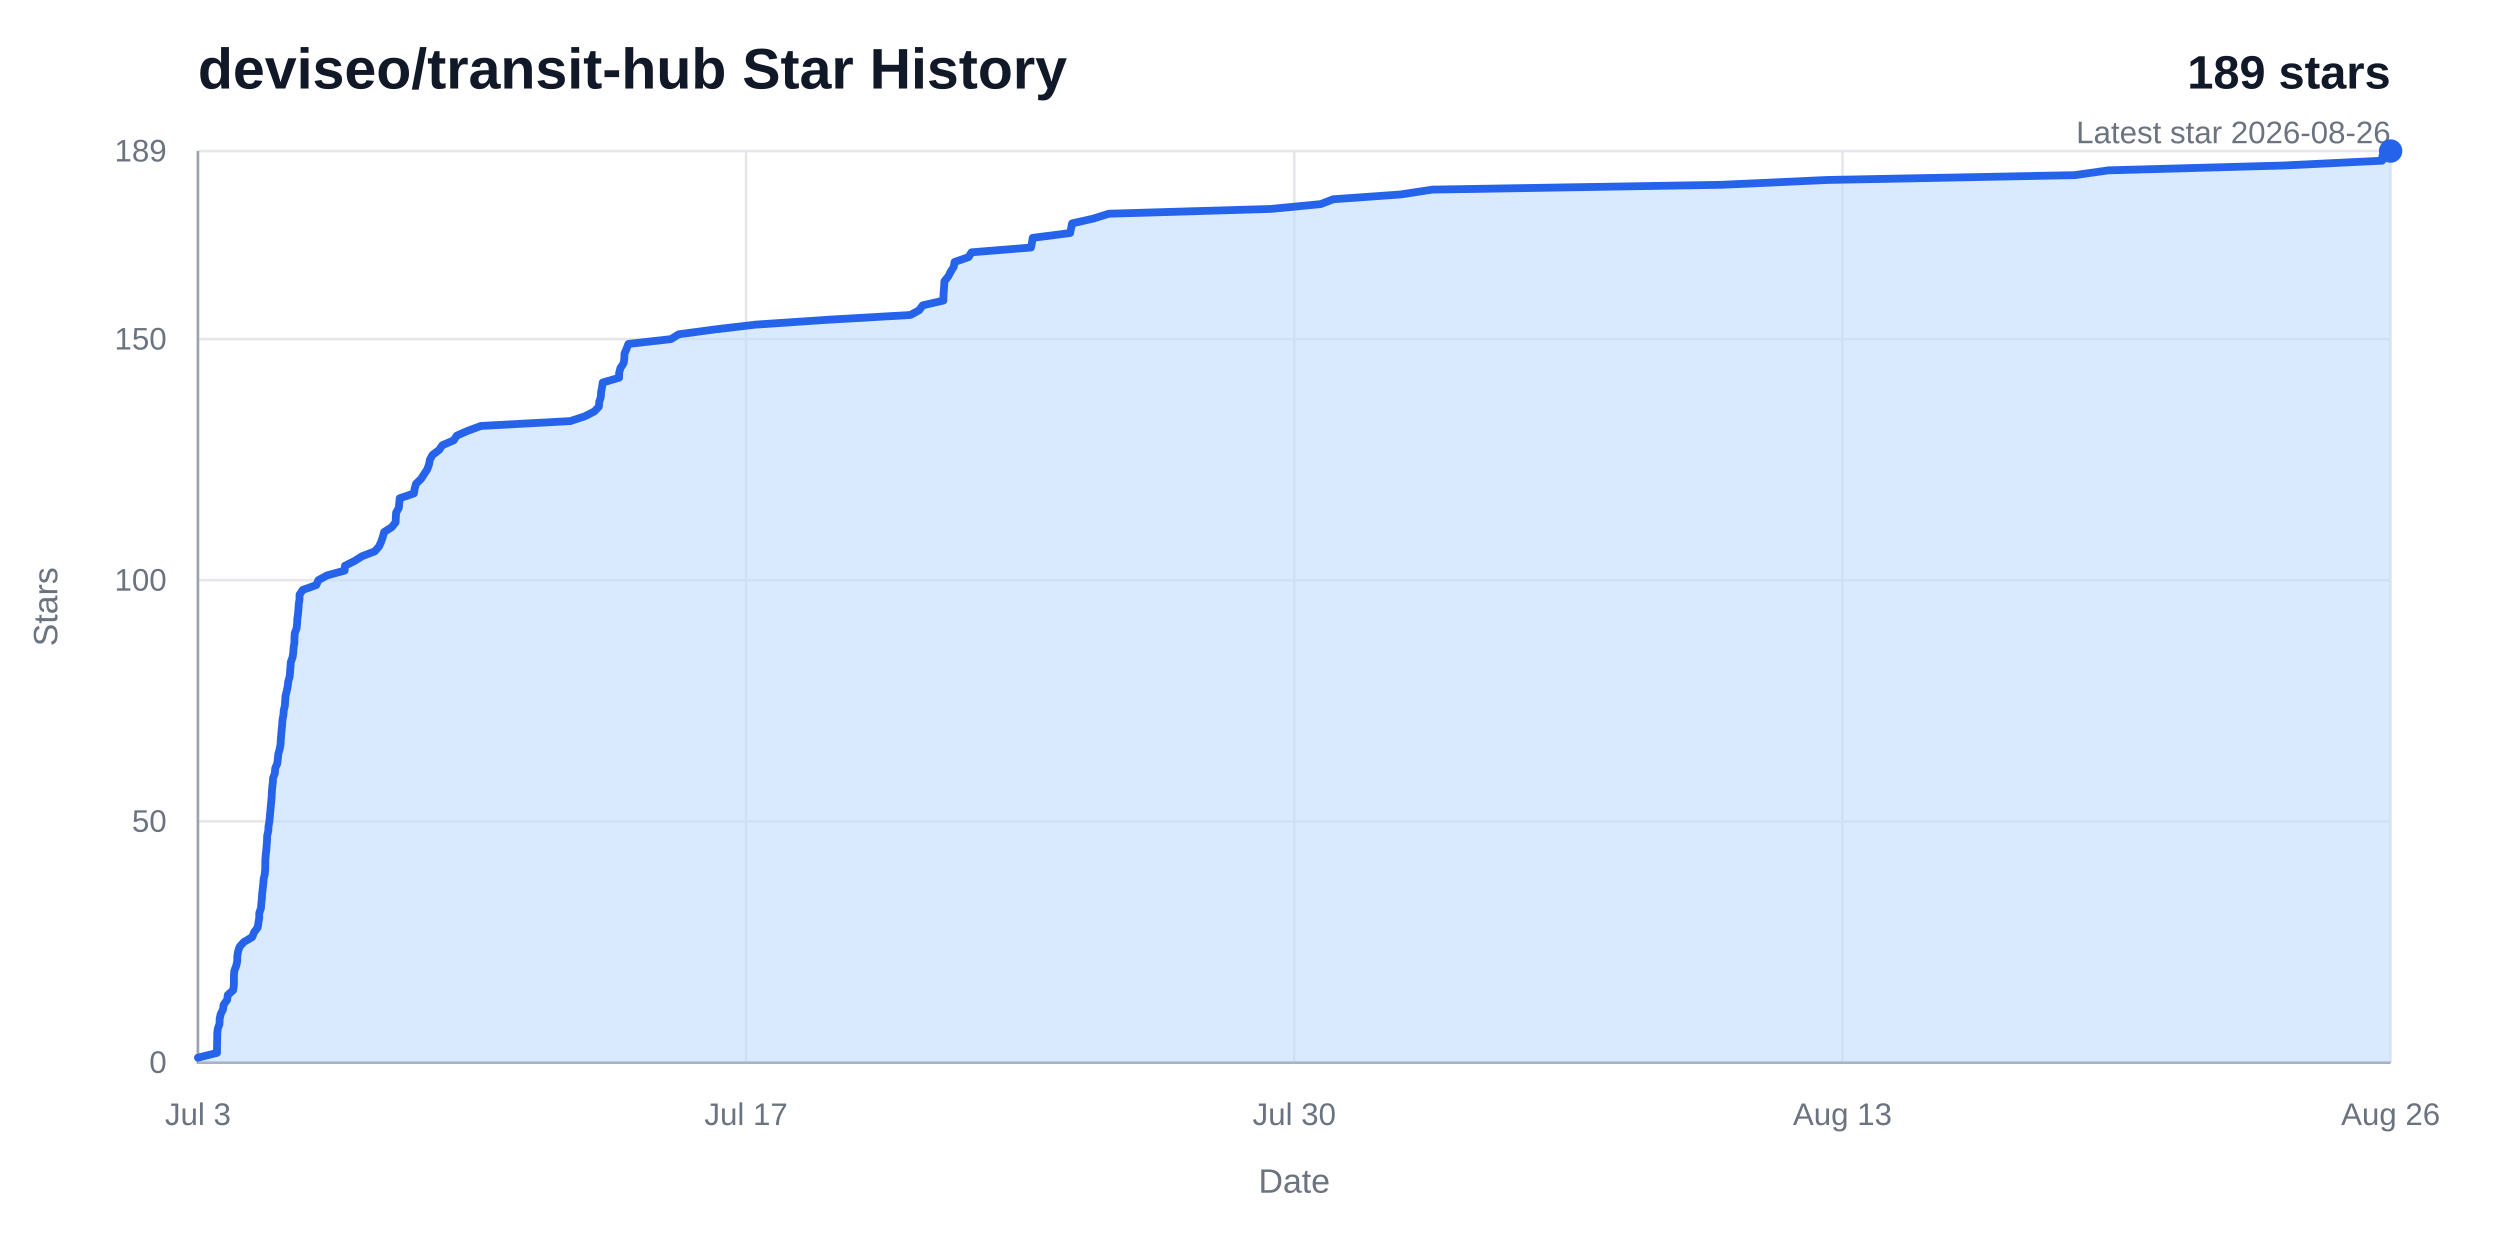
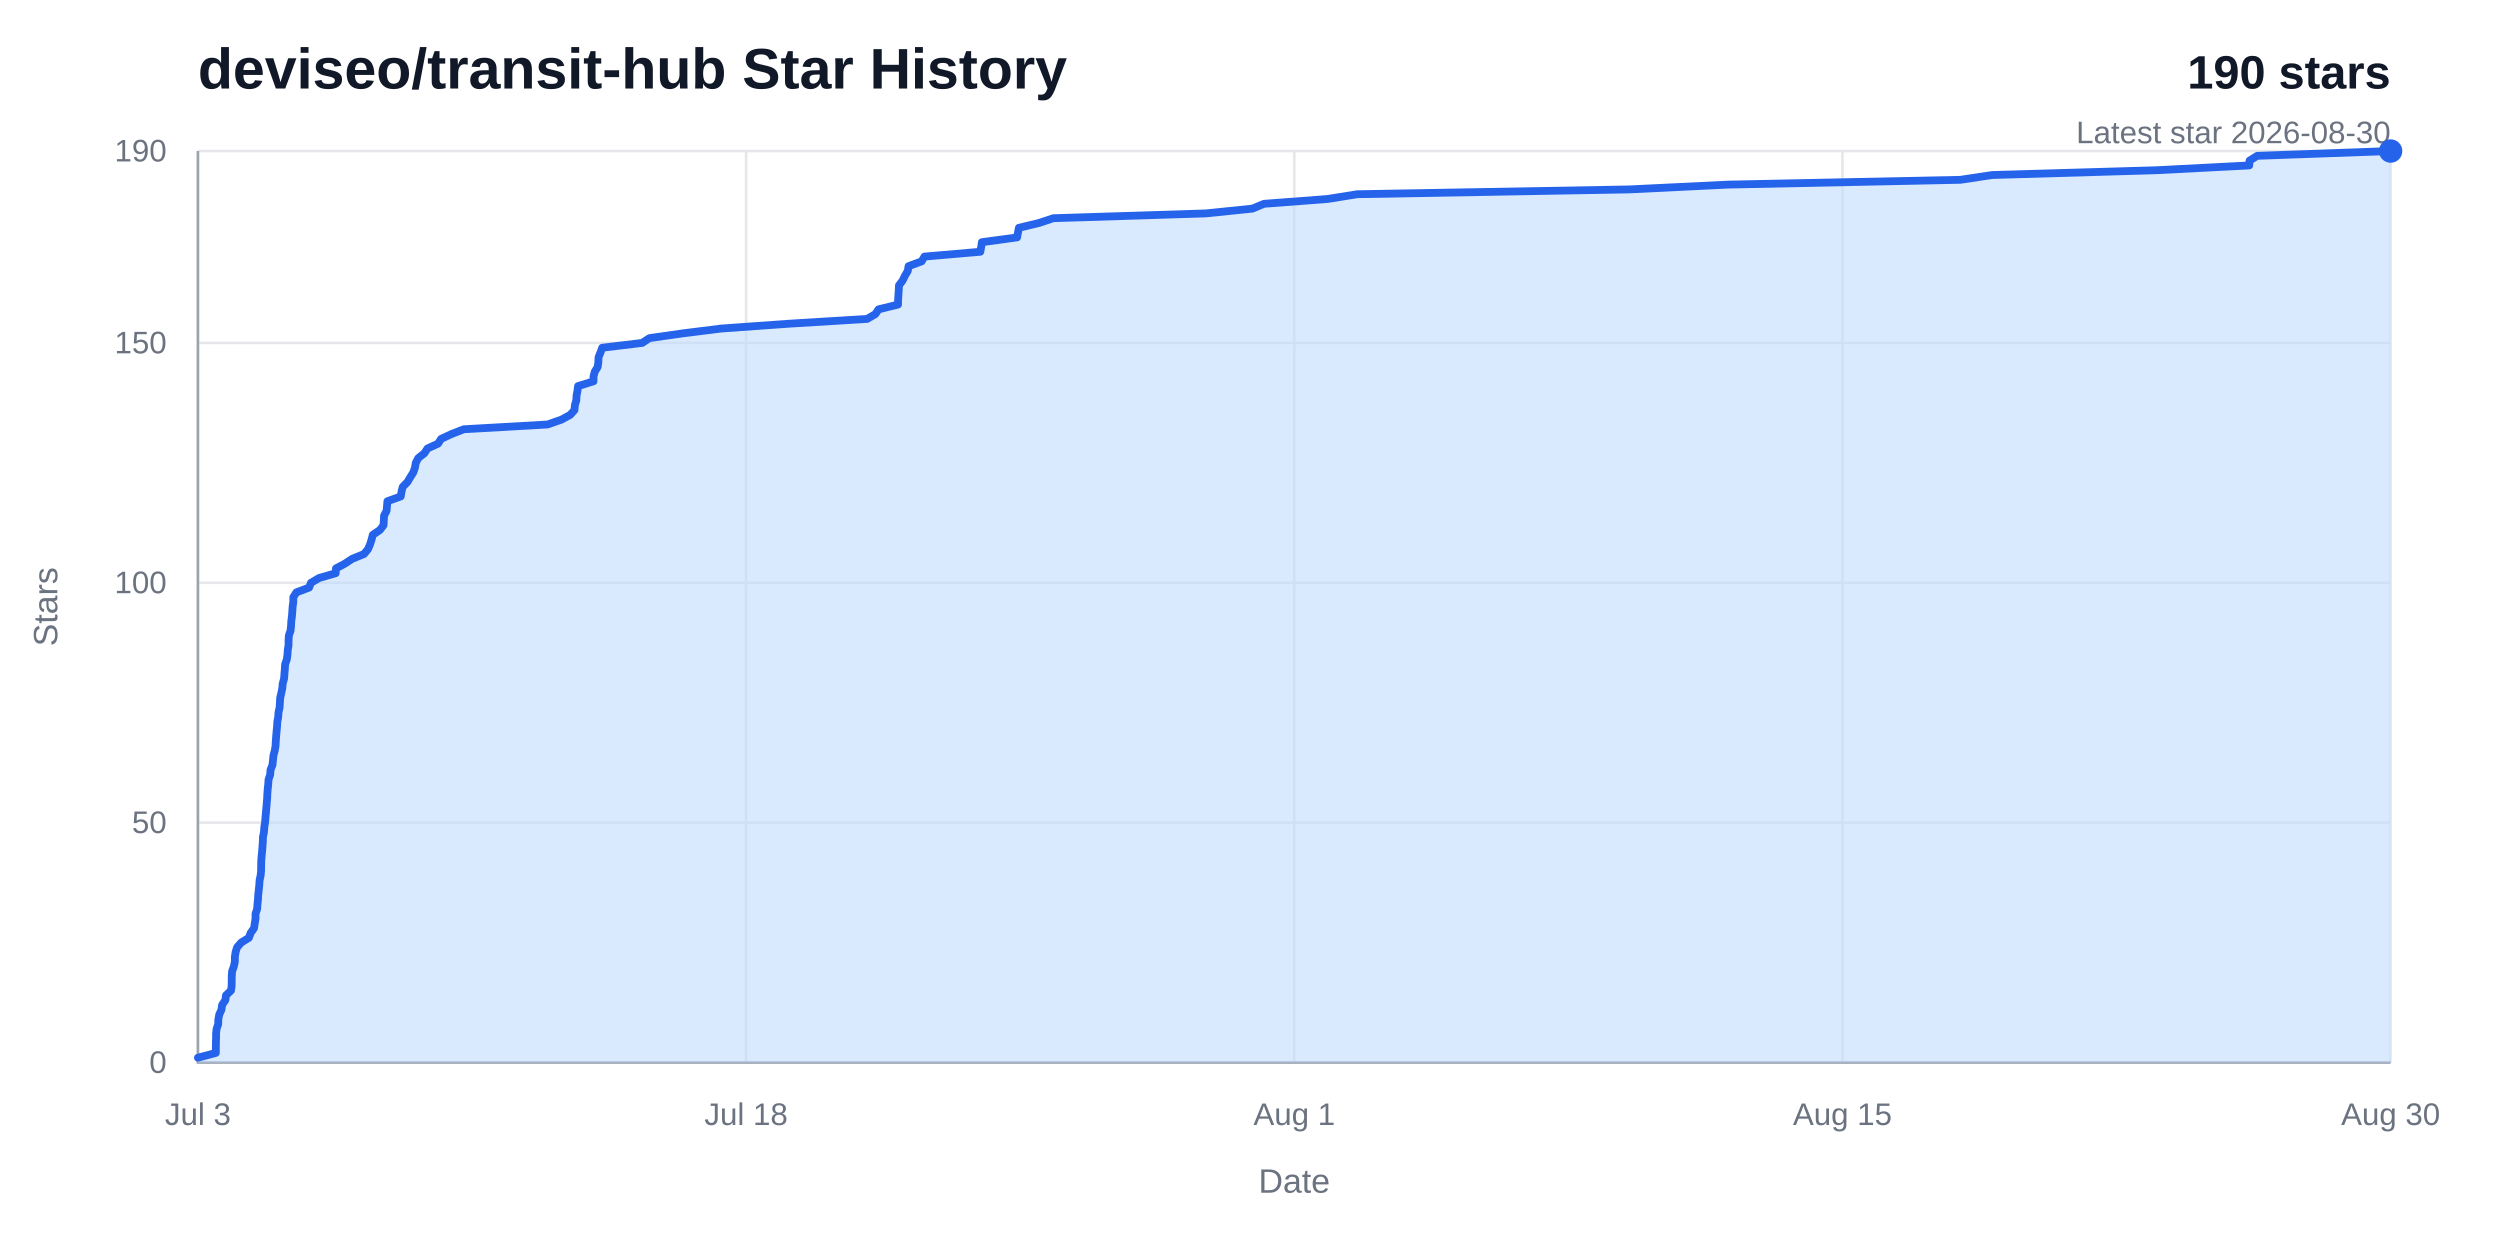
<svg xmlns="http://www.w3.org/2000/svg" width="960" height="480" viewBox="0 0 960 480" role="img" aria-labelledby="title desc">
  <rect width="960" height="480" fill="#ffffff" />
  <text x="76" y="34" fill="#111827" font-family="Arial, Helvetica, sans-serif" font-size="22" font-weight="700">deviseo/transit-hub Star History</text>
-   <text x="918" y="34" fill="#111827" font-family="Arial, Helvetica, sans-serif" font-size="18" font-weight="700" text-anchor="end">189 stars</text>
-   <text x="918" y="55" fill="#6b7280" font-family="Arial, Helvetica, sans-serif" font-size="12" text-anchor="end">Latest star 2026-08-26</text>
+   <text x="918" y="34" fill="#111827" font-family="Arial, Helvetica, sans-serif" font-size="18" font-weight="700" text-anchor="end">190 stars</text>
+   <text x="918" y="55" fill="#6b7280" font-family="Arial, Helvetica, sans-serif" font-size="12" text-anchor="end">Latest star 2026-08-30</text>
  <line x1="76" y1="408" x2="918" y2="408" stroke="#e5e7eb" stroke-width="1" />
  <text x="64" y="412" fill="#6b7280" font-family="Arial, Helvetica, sans-serif" font-size="12" text-anchor="end">0</text>
-   <line x1="76" y1="315.41" x2="918" y2="315.41" stroke="#e5e7eb" stroke-width="1" />
-   <text x="64" y="319.41" fill="#6b7280" font-family="Arial, Helvetica, sans-serif" font-size="12" text-anchor="end">50</text>
-   <line x1="76" y1="222.81" x2="918" y2="222.81" stroke="#e5e7eb" stroke-width="1" />
-   <text x="64" y="226.81" fill="#6b7280" font-family="Arial, Helvetica, sans-serif" font-size="12" text-anchor="end">100</text>
-   <line x1="76" y1="130.22" x2="918" y2="130.22" stroke="#e5e7eb" stroke-width="1" />
-   <text x="64" y="134.22" fill="#6b7280" font-family="Arial, Helvetica, sans-serif" font-size="12" text-anchor="end">150</text>
+   <line x1="76" y1="315.89" x2="918" y2="315.89" stroke="#e5e7eb" stroke-width="1" />
+   <text x="64" y="319.89" fill="#6b7280" font-family="Arial, Helvetica, sans-serif" font-size="12" text-anchor="end">50</text>
+   <line x1="76" y1="223.79" x2="918" y2="223.79" stroke="#e5e7eb" stroke-width="1" />
+   <text x="64" y="227.79" fill="#6b7280" font-family="Arial, Helvetica, sans-serif" font-size="12" text-anchor="end">100</text>
+   <line x1="76" y1="131.68" x2="918" y2="131.68" stroke="#e5e7eb" stroke-width="1" />
+   <text x="64" y="135.68" fill="#6b7280" font-family="Arial, Helvetica, sans-serif" font-size="12" text-anchor="end">150</text>
  <line x1="76" y1="58" x2="918" y2="58" stroke="#e5e7eb" stroke-width="1" />
-   <text x="64" y="62" fill="#6b7280" font-family="Arial, Helvetica, sans-serif" font-size="12" text-anchor="end">189</text>
+   <text x="64" y="62" fill="#6b7280" font-family="Arial, Helvetica, sans-serif" font-size="12" text-anchor="end">190</text>
  <line x1="76" y1="58" x2="76" y2="408" stroke="#e5e7eb" stroke-width="1" />
  <text x="76" y="432" fill="#6b7280" font-family="Arial, Helvetica, sans-serif" font-size="12" text-anchor="middle">Jul 3</text>
  <line x1="286.5" y1="58" x2="286.5" y2="408" stroke="#e5e7eb" stroke-width="1" />
-   <text x="286.5" y="432" fill="#6b7280" font-family="Arial, Helvetica, sans-serif" font-size="12" text-anchor="middle">Jul 17</text>
+   <text x="286.5" y="432" fill="#6b7280" font-family="Arial, Helvetica, sans-serif" font-size="12" text-anchor="middle">Jul 18</text>
  <line x1="497" y1="58" x2="497" y2="408" stroke="#e5e7eb" stroke-width="1" />
-   <text x="497" y="432" fill="#6b7280" font-family="Arial, Helvetica, sans-serif" font-size="12" text-anchor="middle">Jul 30</text>
+   <text x="497" y="432" fill="#6b7280" font-family="Arial, Helvetica, sans-serif" font-size="12" text-anchor="middle">Aug 1</text>
  <line x1="707.5" y1="58" x2="707.5" y2="408" stroke="#e5e7eb" stroke-width="1" />
-   <text x="707.5" y="432" fill="#6b7280" font-family="Arial, Helvetica, sans-serif" font-size="12" text-anchor="middle">Aug 13</text>
+   <text x="707.5" y="432" fill="#6b7280" font-family="Arial, Helvetica, sans-serif" font-size="12" text-anchor="middle">Aug 15</text>
  <line x1="918" y1="58" x2="918" y2="408" stroke="#e5e7eb" stroke-width="1" />
-   <text x="918" y="432" fill="#6b7280" font-family="Arial, Helvetica, sans-serif" font-size="12" text-anchor="middle">Aug 26</text>
+   <text x="918" y="432" fill="#6b7280" font-family="Arial, Helvetica, sans-serif" font-size="12" text-anchor="middle">Aug 30</text>
  <path d="M 76,58 V 408 H 918" fill="none" stroke="#9ca3af" stroke-width="1" />
-   <path d="M 76,406.15 L 83.33,404.3 L 83.34,402.44 L 83.35,400.59 L 83.42,398.74 L 83.43,396.89 L 83.62,395.04 L 84.29,393.19 L 84.34,391.33 L 84.72,389.48 L 85.62,387.63 L 85.89,385.78 L 87.22,383.93 L 87.47,382.07 L 89.54,380.22 L 89.79,378.37 L 89.82,376.52 L 89.83,374.67 L 89.97,372.81 L 90.68,370.96 L 91.1,369.11 L 91.11,367.26 L 91.41,365.41 L 92,363.56 L 93.69,361.7 L 96.85,359.85 L 97.56,358 L 98.95,356.15 L 99.24,354.3 L 99.55,352.44 L 99.56,350.59 L 100.21,348.74 L 100.35,346.89 L 100.56,345.04 L 100.67,343.19 L 100.88,341.33 L 101.09,339.48 L 101.22,337.63 L 101.65,335.78 L 101.84,333.93 L 101.86,332.07 L 101.89,330.22 L 102.03,328.37 L 102.25,326.52 L 102.39,324.67 L 102.54,322.81 L 102.59,320.96 L 103.01,319.11 L 103.12,317.26 L 103.45,315.41 L 103.61,313.56 L 103.79,311.7 L 103.96,309.85 L 104.13,308 L 104.31,306.15 L 104.38,304.3 L 104.54,302.44 L 104.75,300.59 L 104.87,298.74 L 105.56,296.89 L 105.68,295.04 L 106.47,293.19 L 106.69,291.33 L 106.88,289.48 L 107.41,287.63 L 107.74,285.78 L 107.83,283.93 L 108,282.07 L 108.16,280.22 L 108.35,278.37 L 108.46,276.52 L 108.81,274.67 L 108.95,272.81 L 109.4,270.96 L 109.51,269.11 L 109.64,267.26 L 110.09,265.41 L 110.48,263.56 L 110.68,261.7 L 111.23,259.85 L 111.38,258 L 111.54,256.15 L 111.65,254.3 L 112.34,252.44 L 112.61,250.59 L 112.73,248.74 L 113.05,246.89 L 113.07,245.04 L 113.18,243.19 L 113.87,241.33 L 114.08,239.48 L 114.18,237.63 L 114.43,235.78 L 114.6,233.93 L 114.71,232.07 L 115.01,230.22 L 115.02,228.37 L 116.26,226.52 L 121.45,224.67 L 122.23,222.81 L 125.57,220.96 L 132.34,219.11 L 132.46,217.26 L 136.14,215.41 L 139.09,213.56 L 143.93,211.7 L 145.55,209.85 L 146.38,208 L 147,206.15 L 147.51,204.3 L 150.41,202.44 L 151.9,200.59 L 152,198.74 L 152.1,196.89 L 153.14,195.04 L 153.32,193.19 L 153.48,191.33 L 158.94,189.48 L 159.24,187.63 L 159.75,185.78 L 161.67,183.93 L 162.85,182.07 L 164.07,180.22 L 164.74,178.37 L 165.07,176.52 L 166.11,174.67 L 168.59,172.81 L 169.87,170.96 L 174.18,169.11 L 175.44,167.26 L 179.68,165.41 L 184.68,163.56 L 218.98,161.7 L 224.59,159.85 L 228.22,158 L 229.97,156.15 L 230.11,154.3 L 230.71,152.44 L 230.81,150.59 L 231.18,148.74 L 231.44,146.89 L 237.74,145.04 L 237.75,143.19 L 238.25,141.33 L 239.47,139.48 L 239.74,137.63 L 239.8,135.78 L 240.6,133.93 L 241.3,132.07 L 257.67,130.22 L 260.62,128.37 L 274.34,126.52 L 290,124.67 L 317.45,122.81 L 349.61,120.96 L 352.98,119.11 L 354.31,117.26 L 362.26,115.41 L 362.29,113.56 L 362.41,111.7 L 362.56,109.85 L 362.66,108 L 364.13,106.15 L 365.08,104.3 L 366.25,102.44 L 366.56,100.59 L 371.92,98.74 L 373.07,96.89 L 395.9,95.04 L 396.27,93.19 L 396.56,91.33 L 410.94,89.48 L 411.31,87.63 L 411.69,85.78 L 419.88,83.93 L 425.78,82.07 L 488.11,80.22 L 507.17,78.37 L 511.92,76.52 L 537.82,74.67 L 550.04,72.81 L 661.12,70.96 L 701.62,69.11 L 796.6,67.26 L 809.6,65.41 L 876.77,63.56 L 914.74,61.7 L 914.87,59.85 L 918,58 L 918,408 L 76,408 Z" fill="#bfdbfe" opacity="0.58" />
-   <path d="M 76,406.15 L 83.33,404.3 L 83.34,402.44 L 83.35,400.59 L 83.42,398.74 L 83.43,396.89 L 83.62,395.04 L 84.29,393.19 L 84.34,391.33 L 84.72,389.48 L 85.62,387.63 L 85.89,385.78 L 87.22,383.93 L 87.47,382.07 L 89.54,380.22 L 89.79,378.37 L 89.82,376.52 L 89.83,374.67 L 89.97,372.81 L 90.68,370.96 L 91.1,369.11 L 91.11,367.26 L 91.41,365.41 L 92,363.56 L 93.69,361.7 L 96.85,359.85 L 97.56,358 L 98.95,356.15 L 99.24,354.3 L 99.55,352.44 L 99.56,350.59 L 100.21,348.74 L 100.35,346.89 L 100.56,345.04 L 100.67,343.19 L 100.88,341.33 L 101.09,339.48 L 101.22,337.63 L 101.65,335.78 L 101.84,333.93 L 101.86,332.07 L 101.89,330.22 L 102.03,328.37 L 102.25,326.52 L 102.39,324.67 L 102.54,322.81 L 102.59,320.96 L 103.01,319.11 L 103.12,317.26 L 103.45,315.41 L 103.61,313.56 L 103.79,311.7 L 103.96,309.85 L 104.13,308 L 104.31,306.15 L 104.38,304.3 L 104.54,302.44 L 104.75,300.59 L 104.87,298.74 L 105.56,296.89 L 105.68,295.04 L 106.47,293.19 L 106.69,291.33 L 106.88,289.48 L 107.41,287.63 L 107.74,285.78 L 107.83,283.93 L 108,282.07 L 108.16,280.22 L 108.35,278.37 L 108.46,276.52 L 108.81,274.67 L 108.95,272.81 L 109.4,270.96 L 109.51,269.11 L 109.64,267.26 L 110.09,265.41 L 110.48,263.56 L 110.68,261.7 L 111.23,259.85 L 111.38,258 L 111.54,256.15 L 111.65,254.3 L 112.34,252.44 L 112.61,250.59 L 112.73,248.74 L 113.05,246.89 L 113.07,245.04 L 113.18,243.19 L 113.87,241.33 L 114.08,239.48 L 114.18,237.63 L 114.43,235.78 L 114.6,233.93 L 114.71,232.07 L 115.01,230.22 L 115.02,228.37 L 116.26,226.52 L 121.45,224.67 L 122.23,222.81 L 125.57,220.96 L 132.34,219.11 L 132.46,217.26 L 136.14,215.41 L 139.09,213.56 L 143.93,211.7 L 145.55,209.85 L 146.38,208 L 147,206.15 L 147.51,204.3 L 150.41,202.44 L 151.9,200.59 L 152,198.74 L 152.1,196.89 L 153.14,195.04 L 153.32,193.19 L 153.48,191.33 L 158.94,189.48 L 159.24,187.63 L 159.75,185.78 L 161.67,183.93 L 162.85,182.07 L 164.07,180.22 L 164.74,178.37 L 165.07,176.52 L 166.11,174.67 L 168.59,172.81 L 169.87,170.96 L 174.18,169.11 L 175.44,167.26 L 179.68,165.41 L 184.68,163.56 L 218.98,161.7 L 224.59,159.85 L 228.22,158 L 229.97,156.15 L 230.11,154.3 L 230.71,152.44 L 230.81,150.59 L 231.18,148.74 L 231.44,146.89 L 237.74,145.04 L 237.75,143.19 L 238.25,141.33 L 239.47,139.48 L 239.74,137.63 L 239.8,135.78 L 240.6,133.93 L 241.3,132.07 L 257.67,130.22 L 260.62,128.37 L 274.34,126.52 L 290,124.67 L 317.45,122.81 L 349.61,120.96 L 352.98,119.11 L 354.31,117.26 L 362.26,115.41 L 362.29,113.56 L 362.41,111.7 L 362.56,109.85 L 362.66,108 L 364.13,106.15 L 365.08,104.3 L 366.25,102.44 L 366.56,100.59 L 371.92,98.74 L 373.07,96.89 L 395.9,95.04 L 396.27,93.19 L 396.56,91.33 L 410.94,89.48 L 411.31,87.63 L 411.69,85.78 L 419.88,83.93 L 425.78,82.07 L 488.11,80.22 L 507.17,78.37 L 511.92,76.52 L 537.82,74.67 L 550.04,72.81 L 661.12,70.96 L 701.62,69.11 L 796.6,67.26 L 809.6,65.41 L 876.77,63.56 L 914.74,61.7 L 914.87,59.85 L 918,58" fill="none" stroke="#2563eb" stroke-width="3" stroke-linecap="round" stroke-linejoin="round" />
+   <path d="M 76,406.16 L 82.88,404.32 L 82.89,402.47 L 82.9,400.63 L 82.97,398.79 L 82.98,396.95 L 83.16,395.11 L 83.79,393.26 L 83.84,391.42 L 84.19,389.58 L 85.04,387.74 L 85.29,385.89 L 86.54,384.05 L 86.77,382.21 L 88.71,380.37 L 88.95,378.53 L 88.97,376.68 L 88.99,374.84 L 89.12,373 L 89.78,371.16 L 90.18,369.32 L 90.19,367.47 L 90.47,365.63 L 91.02,363.79 L 92.62,361.95 L 95.58,360.11 L 96.25,358.26 L 97.55,356.42 L 97.83,354.58 L 98.12,352.74 L 98.12,350.89 L 98.74,349.05 L 98.87,347.21 L 99.06,345.37 L 99.17,343.53 L 99.37,341.68 L 99.57,339.84 L 99.69,338 L 100.09,336.16 L 100.26,334.32 L 100.28,332.47 L 100.32,330.63 L 100.45,328.79 L 100.65,326.95 L 100.78,325.11 L 100.93,323.26 L 100.97,321.42 L 101.36,319.58 L 101.47,317.74 L 101.78,315.89 L 101.93,314.05 L 102.1,312.21 L 102.26,310.37 L 102.42,308.53 L 102.58,306.68 L 102.66,304.84 L 102.8,303 L 103,301.16 L 103.12,299.32 L 103.76,297.47 L 103.87,295.63 L 104.62,293.79 L 104.82,291.95 L 105,290.11 L 105.5,288.26 L 105.81,286.42 L 105.9,284.58 L 106.05,282.74 L 106.2,280.89 L 106.38,279.05 L 106.49,277.21 L 106.82,275.37 L 106.95,273.53 L 107.37,271.68 L 107.48,269.84 L 107.59,268 L 108.02,266.16 L 108.39,264.32 L 108.57,262.47 L 109.08,260.63 L 109.22,258.79 L 109.38,256.95 L 109.48,255.11 L 110.13,253.26 L 110.39,251.42 L 110.5,249.58 L 110.8,247.74 L 110.81,245.89 L 110.92,244.05 L 111.56,242.21 L 111.76,240.37 L 111.86,238.53 L 112.1,236.68 L 112.25,234.84 L 112.36,233 L 112.63,231.16 L 112.64,229.32 L 113.81,227.47 L 118.69,225.63 L 119.41,223.79 L 122.55,221.95 L 128.91,220.11 L 129.02,218.26 L 132.48,216.42 L 135.25,214.58 L 139.79,212.74 L 141.31,210.89 L 142.1,209.05 L 142.68,207.21 L 143.16,205.37 L 145.88,203.53 L 147.28,201.68 L 147.38,199.84 L 147.47,198 L 148.45,196.16 L 148.61,194.32 L 148.77,192.47 L 153.89,190.63 L 154.18,188.79 L 154.65,186.95 L 156.45,185.11 L 157.56,183.26 L 158.71,181.42 L 159.34,179.58 L 159.65,177.74 L 160.62,175.89 L 162.96,174.05 L 164.16,172.21 L 168.2,170.37 L 169.39,168.53 L 173.37,166.68 L 178.07,164.84 L 210.28,163 L 215.54,161.16 L 218.95,159.32 L 220.6,157.47 L 220.74,155.63 L 221.3,153.79 L 221.39,151.95 L 221.74,150.11 L 221.98,148.26 L 227.9,146.42 L 227.91,144.58 L 228.38,142.74 L 229.52,140.89 L 229.77,139.05 L 229.83,137.21 L 230.58,135.37 L 231.24,133.53 L 246.62,131.68 L 249.38,129.84 L 262.27,128 L 276.97,126.16 L 302.75,124.32 L 332.96,122.47 L 336.13,120.63 L 337.37,118.79 L 344.84,116.95 L 344.87,115.11 L 344.99,113.26 L 345.12,111.42 L 345.21,109.58 L 346.6,107.74 L 347.49,105.89 L 348.59,104.05 L 348.88,102.21 L 353.91,100.37 L 354.99,98.53 L 376.44,96.68 L 376.78,94.84 L 377.05,93 L 390.56,91.16 L 390.9,89.32 L 391.26,87.47 L 398.96,85.63 L 404.49,83.79 L 463.03,81.95 L 480.93,80.11 L 485.39,78.26 L 509.72,76.42 L 521.19,74.58 L 625.51,72.74 L 663.55,70.89 L 752.75,69.05 L 764.96,67.21 L 828.04,65.37 L 863.71,63.53 L 863.83,61.68 L 866.76,59.84 L 918,58 L 918,408 L 76,408 Z" fill="#bfdbfe" opacity="0.58" />
+   <path d="M 76,406.16 L 82.88,404.32 L 82.89,402.47 L 82.9,400.63 L 82.97,398.79 L 82.98,396.95 L 83.16,395.11 L 83.79,393.26 L 83.84,391.42 L 84.19,389.58 L 85.04,387.74 L 85.29,385.89 L 86.54,384.05 L 86.77,382.21 L 88.71,380.37 L 88.95,378.53 L 88.97,376.68 L 88.99,374.84 L 89.12,373 L 89.78,371.16 L 90.18,369.32 L 90.19,367.47 L 90.47,365.63 L 91.02,363.79 L 92.62,361.95 L 95.58,360.11 L 96.25,358.26 L 97.55,356.42 L 97.83,354.58 L 98.12,352.74 L 98.12,350.89 L 98.74,349.05 L 98.87,347.21 L 99.06,345.37 L 99.17,343.53 L 99.37,341.68 L 99.57,339.84 L 99.69,338 L 100.09,336.16 L 100.26,334.32 L 100.28,332.47 L 100.32,330.63 L 100.45,328.79 L 100.65,326.95 L 100.78,325.11 L 100.93,323.26 L 100.97,321.42 L 101.36,319.58 L 101.47,317.74 L 101.78,315.89 L 101.93,314.05 L 102.1,312.21 L 102.26,310.37 L 102.42,308.53 L 102.58,306.68 L 102.66,304.84 L 102.8,303 L 103,301.16 L 103.12,299.32 L 103.76,297.47 L 103.87,295.63 L 104.62,293.79 L 104.82,291.95 L 105,290.11 L 105.5,288.26 L 105.81,286.42 L 105.9,284.58 L 106.05,282.74 L 106.2,280.89 L 106.38,279.05 L 106.49,277.21 L 106.82,275.37 L 106.95,273.53 L 107.37,271.68 L 107.48,269.84 L 107.59,268 L 108.02,266.16 L 108.39,264.32 L 108.57,262.47 L 109.08,260.63 L 109.22,258.79 L 109.38,256.95 L 109.48,255.11 L 110.13,253.26 L 110.39,251.42 L 110.5,249.58 L 110.8,247.74 L 110.81,245.89 L 110.92,244.05 L 111.56,242.21 L 111.76,240.37 L 111.86,238.53 L 112.1,236.68 L 112.25,234.84 L 112.36,233 L 112.63,231.16 L 112.64,229.32 L 113.81,227.47 L 118.69,225.63 L 119.41,223.79 L 122.55,221.95 L 128.91,220.11 L 129.02,218.26 L 132.48,216.42 L 135.25,214.58 L 139.79,212.74 L 141.31,210.89 L 142.1,209.05 L 142.68,207.21 L 143.16,205.37 L 145.88,203.53 L 147.28,201.68 L 147.38,199.84 L 147.47,198 L 148.45,196.16 L 148.61,194.32 L 148.77,192.47 L 153.89,190.63 L 154.18,188.79 L 154.65,186.95 L 156.45,185.11 L 157.56,183.26 L 158.71,181.42 L 159.34,179.58 L 159.65,177.74 L 160.62,175.89 L 162.96,174.05 L 164.16,172.21 L 168.2,170.37 L 169.39,168.53 L 173.37,166.68 L 178.07,164.84 L 210.28,163 L 215.54,161.16 L 218.95,159.32 L 220.6,157.47 L 220.74,155.63 L 221.3,153.79 L 221.39,151.95 L 221.74,150.11 L 221.98,148.26 L 227.9,146.42 L 227.91,144.58 L 228.38,142.74 L 229.52,140.89 L 229.77,139.05 L 229.83,137.21 L 230.58,135.37 L 231.24,133.53 L 246.62,131.68 L 249.38,129.84 L 262.27,128 L 276.97,126.16 L 302.75,124.32 L 332.96,122.47 L 336.13,120.63 L 337.37,118.79 L 344.84,116.95 L 344.87,115.11 L 344.99,113.26 L 345.12,111.42 L 345.21,109.58 L 346.6,107.74 L 347.49,105.89 L 348.59,104.05 L 348.88,102.21 L 353.91,100.37 L 354.99,98.53 L 376.44,96.68 L 376.78,94.84 L 377.05,93 L 390.56,91.16 L 390.9,89.32 L 391.26,87.47 L 398.96,85.63 L 404.49,83.79 L 463.03,81.95 L 480.93,80.11 L 485.39,78.26 L 509.72,76.42 L 521.19,74.58 L 625.51,72.74 L 663.55,70.89 L 752.75,69.05 L 764.96,67.21 L 828.04,65.37 L 863.71,63.53 L 863.83,61.68 L 866.76,59.84 L 918,58" fill="none" stroke="#2563eb" stroke-width="3" stroke-linecap="round" stroke-linejoin="round" />
  <circle cx="918" cy="58" r="4.5" fill="#2563eb" />
  <text x="497" y="458" fill="#6b7280" font-family="Arial, Helvetica, sans-serif" font-size="13" text-anchor="middle">Date</text>
  <text x="22" y="233" fill="#6b7280" font-family="Arial, Helvetica, sans-serif" font-size="13" text-anchor="middle" transform="rotate(-90 22 233)">Stars</text>
</svg>
